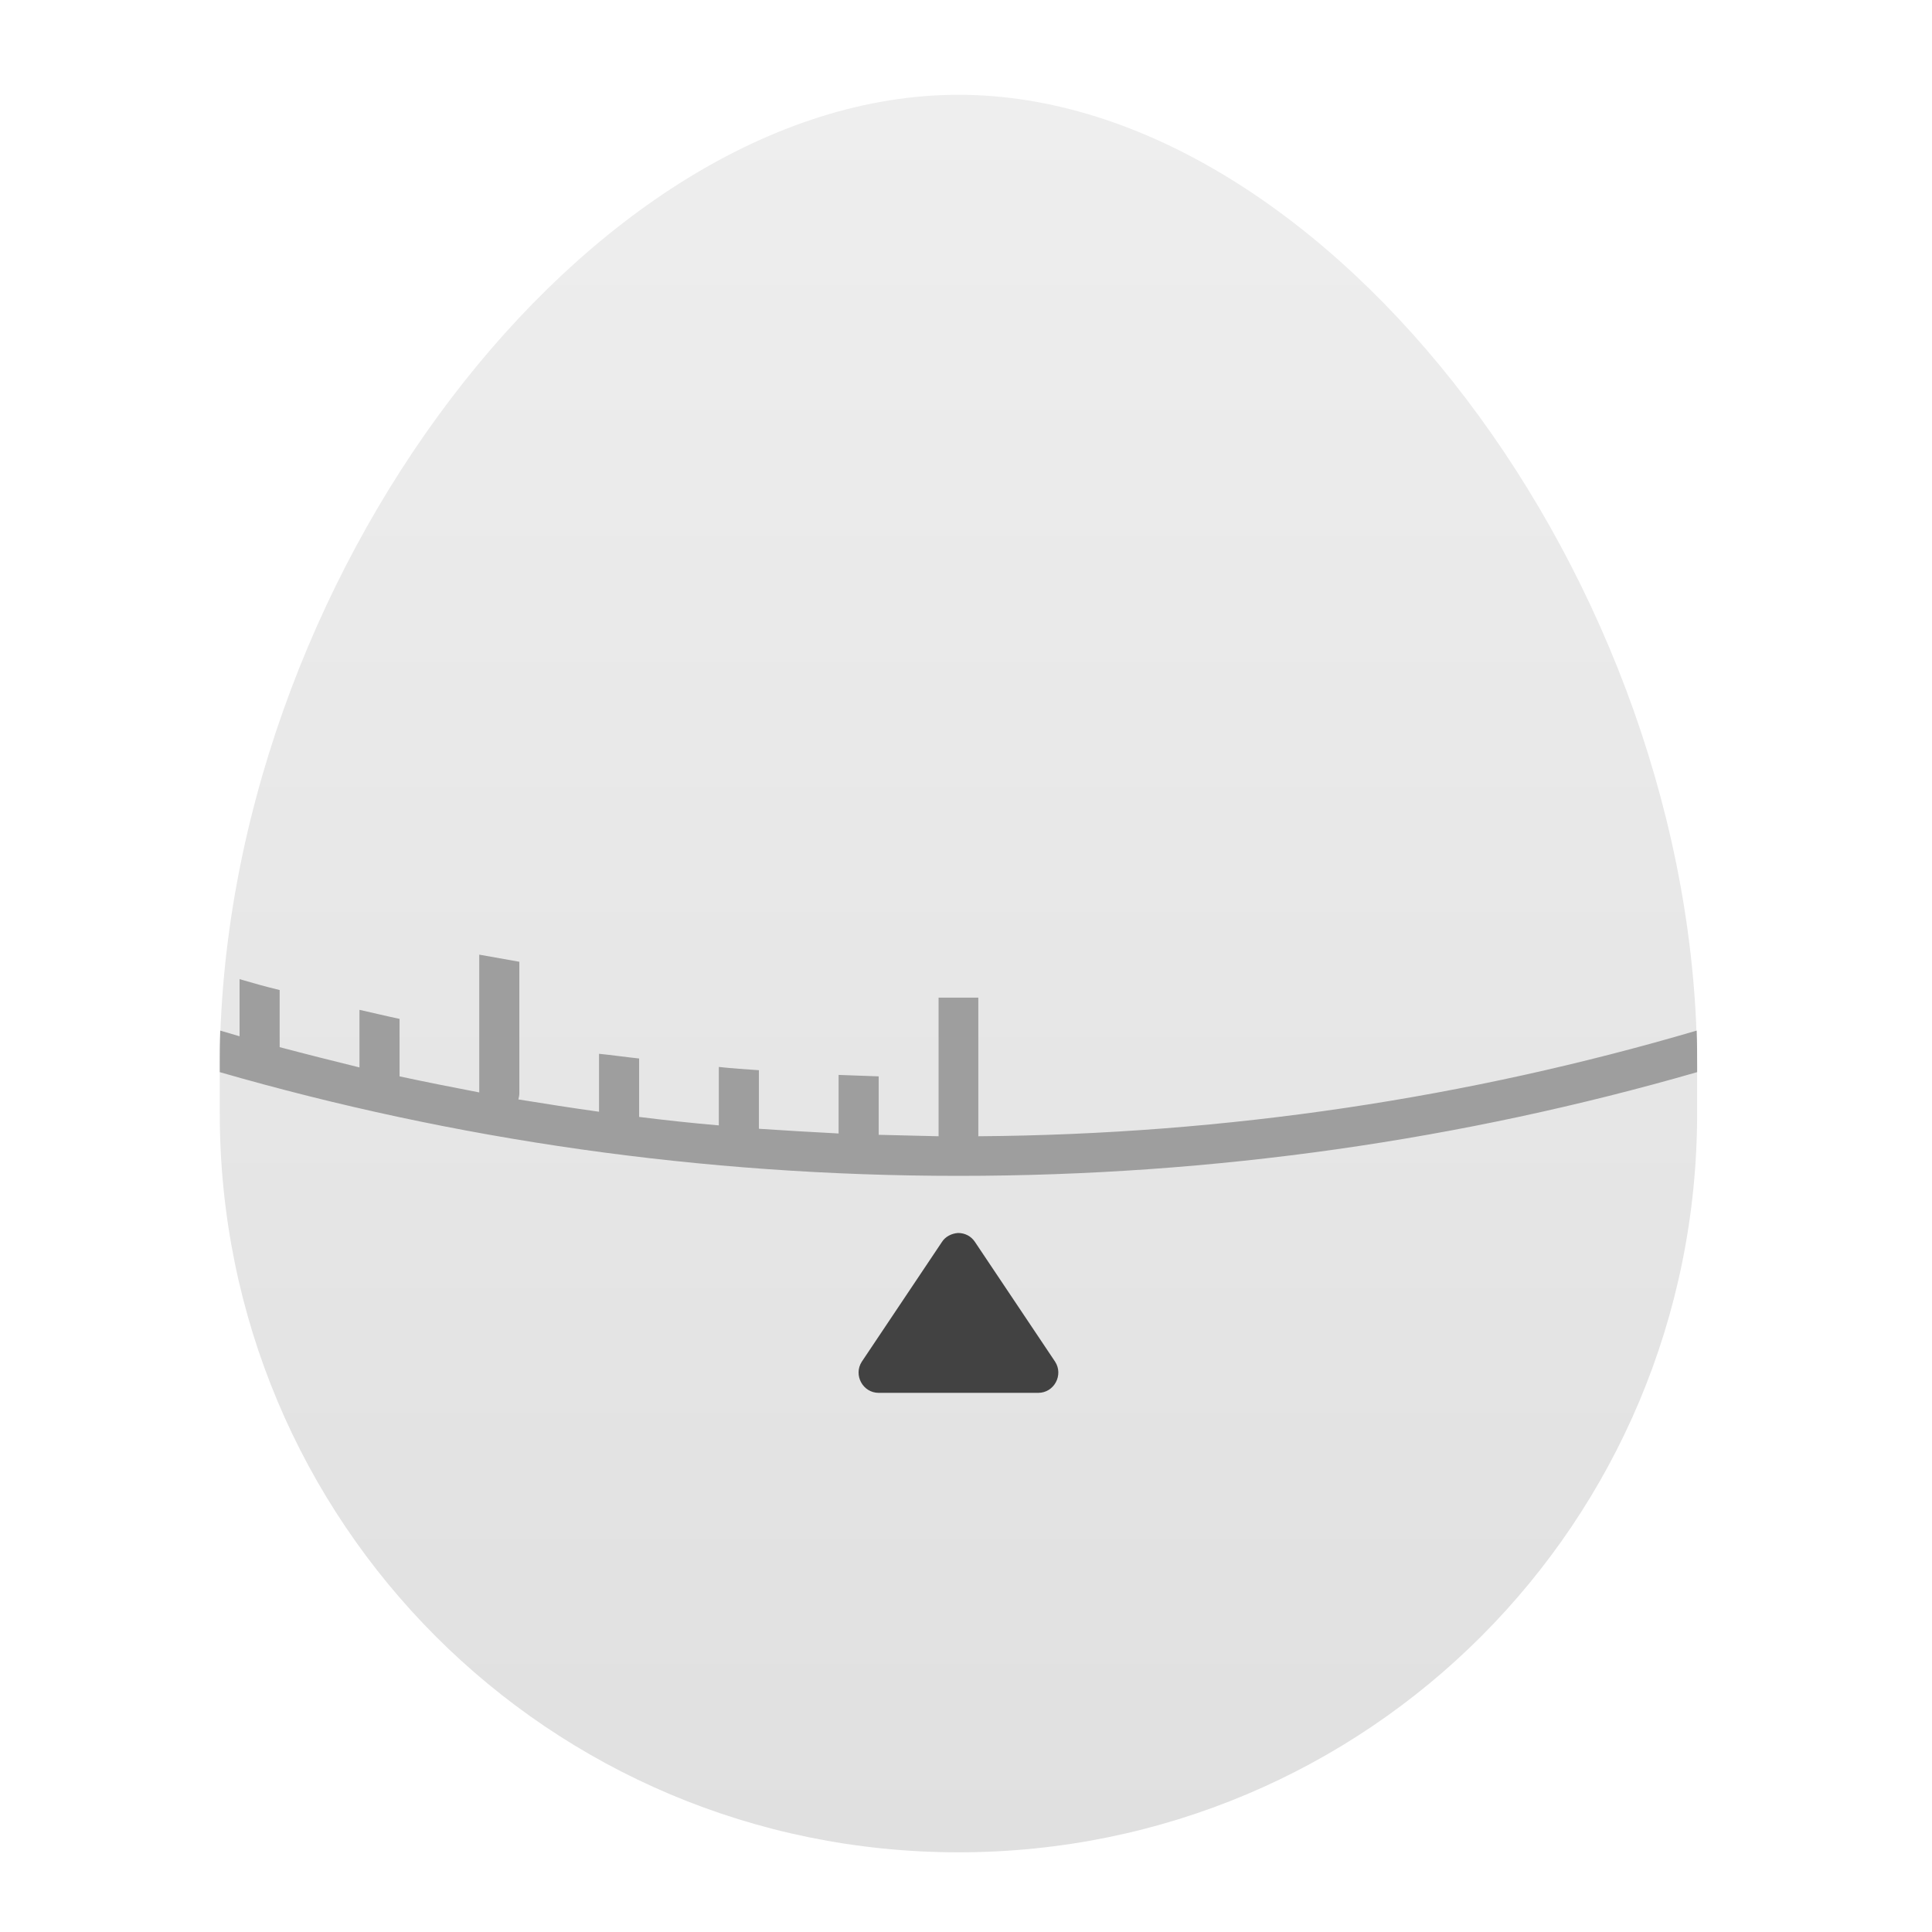
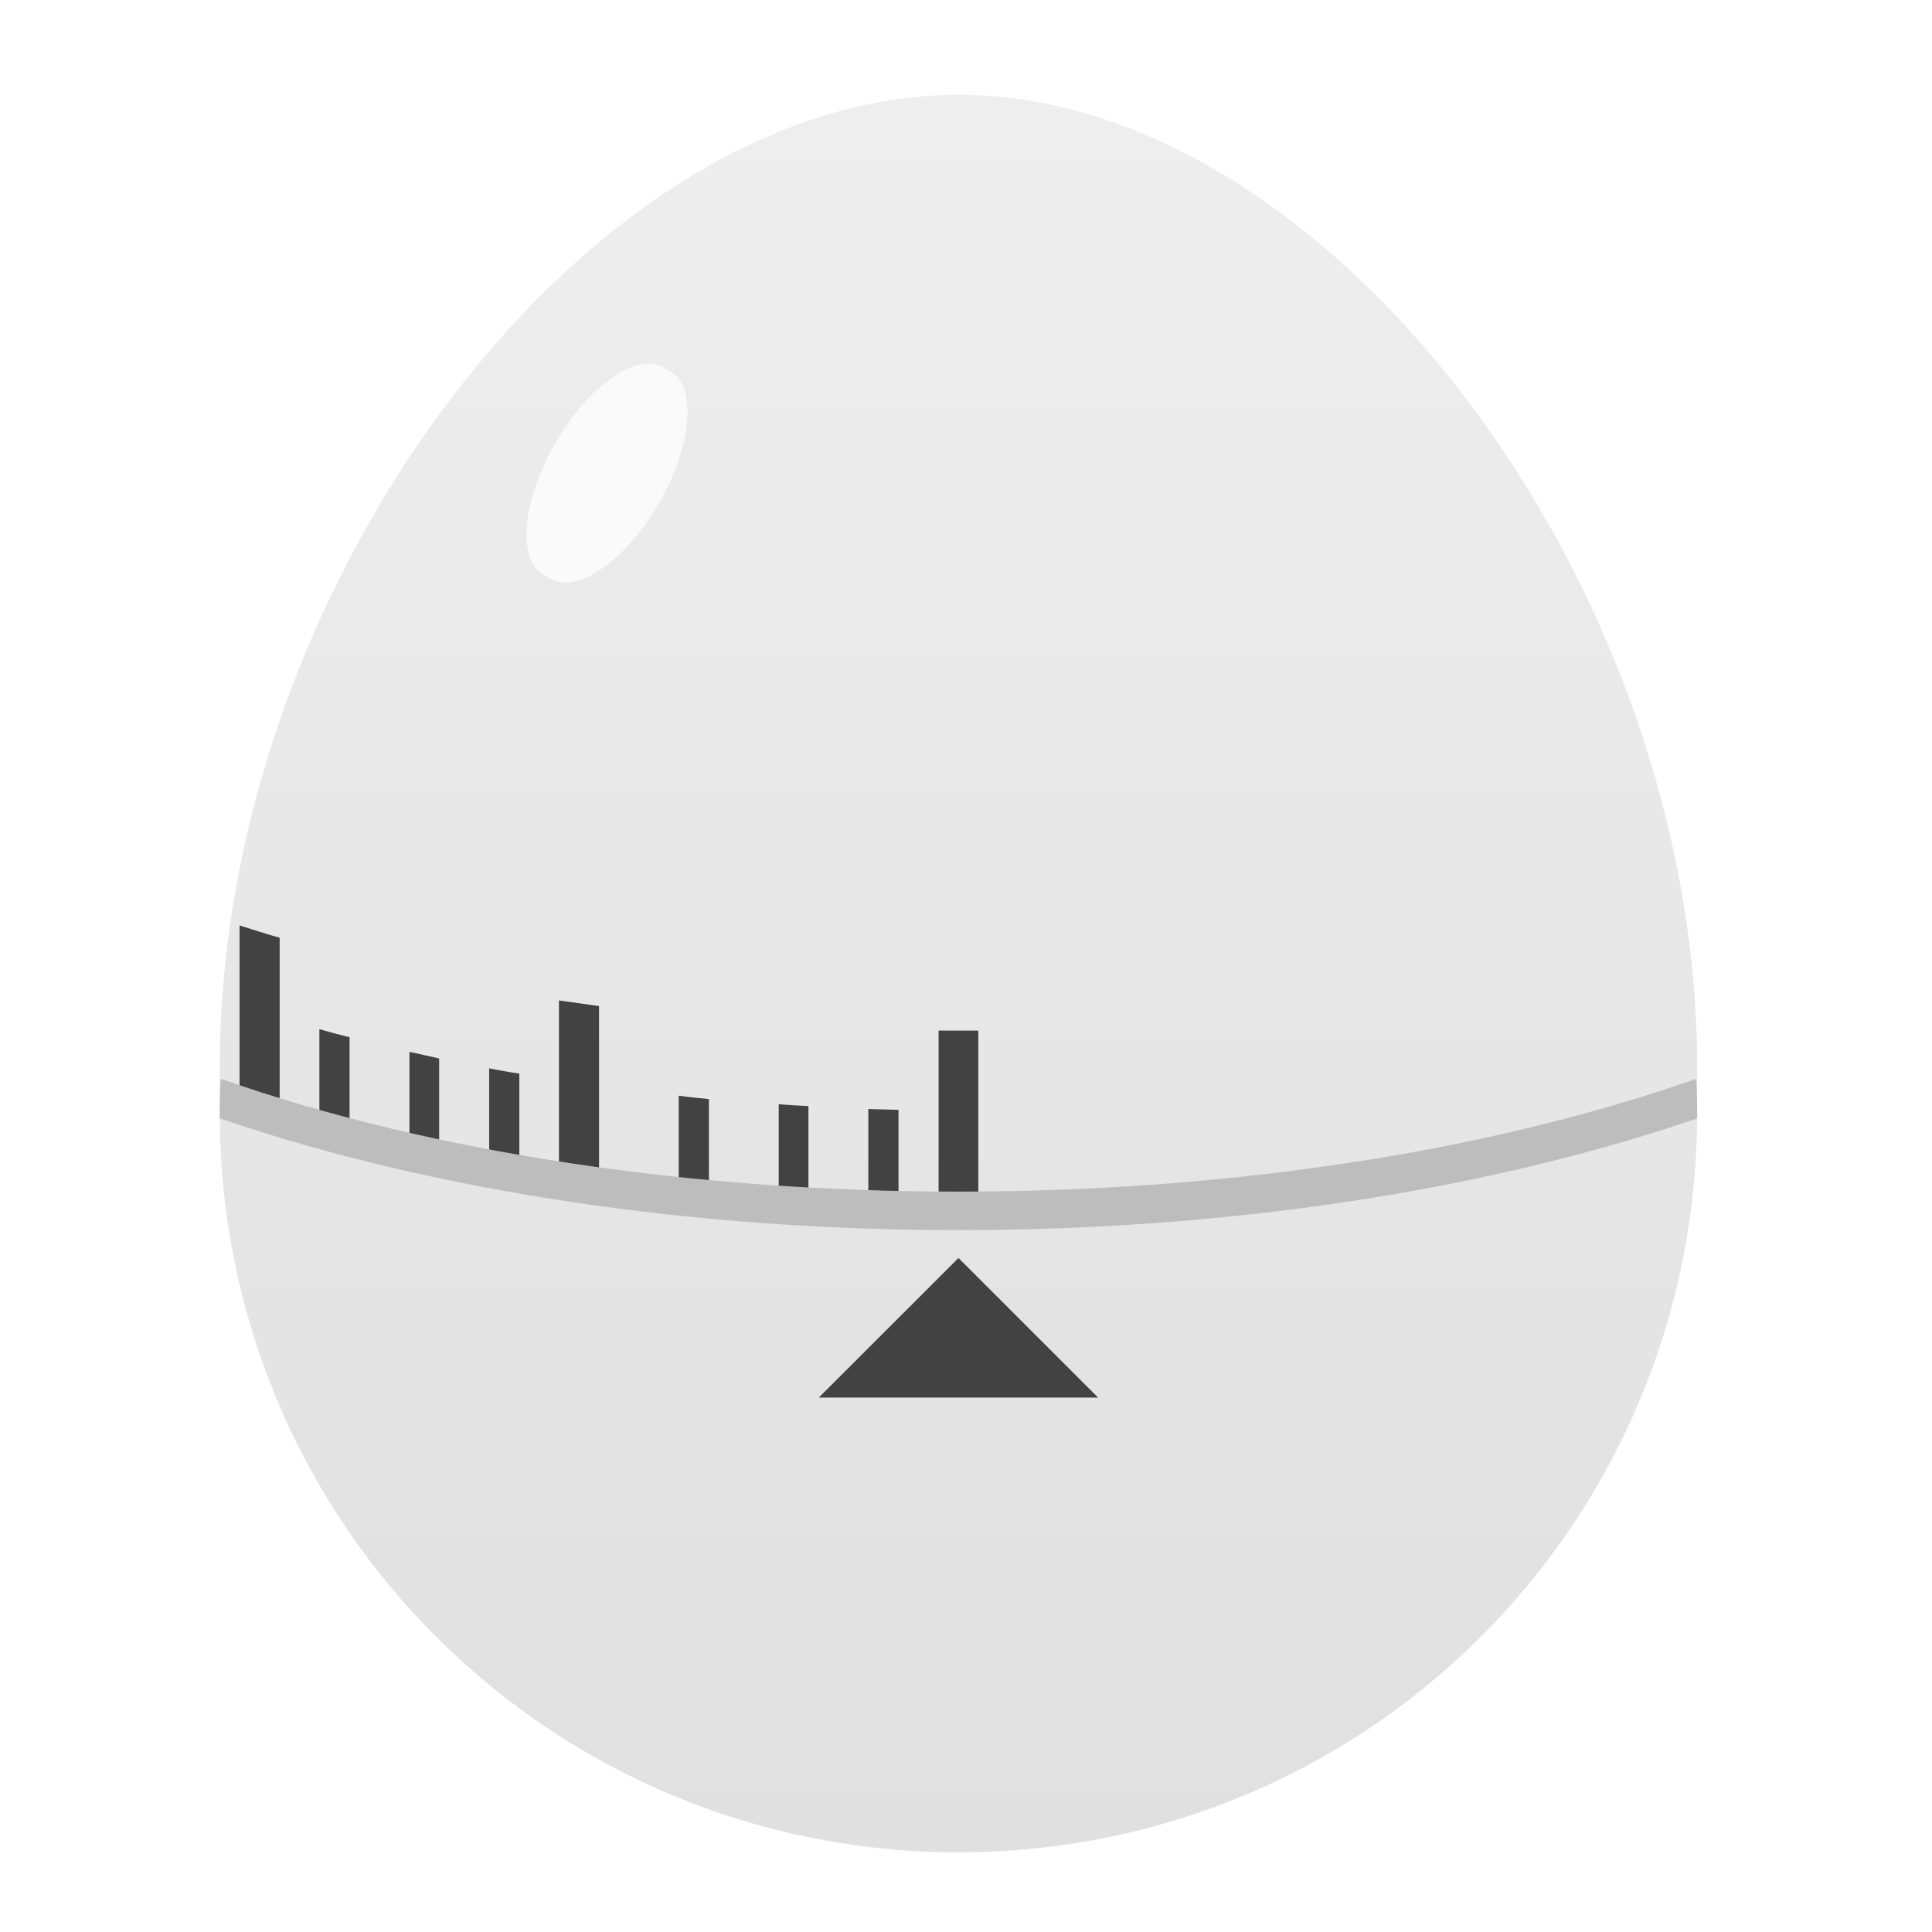
<svg xmlns="http://www.w3.org/2000/svg" width="16px" height="16px" viewBox="0 0 16 16" version="1.1">
  <defs>
    <linearGradient id="linear0" gradientUnits="userSpaceOnUse" x1="31.753" y1="56.068" x2="31.753" y2="5.792" gradientTransform="matrix(0.289044,0,0,0.289044,-1.240863,-0.867474)">
      <stop offset="0" style="stop-color:rgb(87.843%,87.843%,87.843%);stop-opacity:1;" />
      <stop offset="1" style="stop-color:rgb(93.333%,93.333%,93.333%);stop-opacity:1;" />
    </linearGradient>
  </defs>
  <g id="surface1">
    <path style=" stroke:none;fill-rule:nonzero;fill:url(#linear0);" d="M 1.82 8.836 L 1.82 9.219 C 1.82 12.609 4.547 15.34 7.938 15.34 C 11.328 15.34 14.055 12.609 14.055 9.219 L 14.055 8.836 C 14.055 4.82 10.996 0.785 7.938 0.785 C 4.879 0.785 1.82 4.82 1.82 8.836 Z M 1.82 8.836 " />
-     <path style=" stroke:none;fill-rule:nonzero;fill:rgb(61.961%,61.961%,61.961%);fill-opacity:1;" d="M 3.969 7.906 L 3.969 9.047 C 3.746 9.004 3.527 8.961 3.309 8.914 L 3.309 8.438 C 3.195 8.414 3.086 8.387 2.977 8.363 L 2.977 8.84 C 2.754 8.785 2.535 8.73 2.316 8.672 L 2.316 8.199 C 2.203 8.172 2.094 8.141 1.984 8.109 L 1.984 8.582 C 1.93 8.566 1.879 8.551 1.824 8.535 C 1.82 8.637 1.82 8.734 1.82 8.836 L 1.82 8.879 C 3.758 9.438 5.812 9.738 7.938 9.738 C 10.062 9.738 12.117 9.438 14.055 8.879 L 14.055 8.836 C 14.055 8.734 14.055 8.637 14.051 8.535 C 12.164 9.09 10.168 9.395 8.102 9.41 C 8.102 9.402 8.102 9.395 8.102 9.387 L 8.102 8.262 C 8.047 8.262 7.992 8.262 7.938 8.262 C 7.883 8.262 7.828 8.262 7.773 8.262 L 7.773 9.387 C 7.773 9.395 7.773 9.402 7.773 9.41 C 7.605 9.406 7.441 9.402 7.277 9.398 C 7.277 9.395 7.277 9.391 7.277 9.387 L 7.277 8.914 C 7.164 8.91 7.055 8.906 6.945 8.902 L 6.945 9.387 C 6.723 9.375 6.504 9.363 6.285 9.348 L 6.285 8.863 C 6.172 8.855 6.062 8.848 5.953 8.836 L 5.953 9.32 C 5.73 9.301 5.512 9.277 5.293 9.25 L 5.293 8.766 C 5.18 8.754 5.07 8.738 4.961 8.727 L 4.961 9.207 C 4.738 9.176 4.516 9.141 4.293 9.105 C 4.297 9.09 4.301 9.07 4.301 9.055 L 4.301 7.965 C 4.188 7.945 4.078 7.926 3.969 7.906 Z M 3.969 7.906 " />
-     <path style=" stroke:none;fill-rule:nonzero;fill:rgb(25.882%,25.882%,25.882%);fill-opacity:1;" d="M 7.934 10.211 C 7.879 10.215 7.828 10.242 7.801 10.285 L 7.137 11.277 C 7.066 11.387 7.145 11.535 7.277 11.535 L 8.598 11.535 C 8.73 11.535 8.809 11.387 8.738 11.277 L 8.074 10.285 C 8.043 10.238 7.992 10.211 7.934 10.211 Z M 7.934 10.211 " />
+     <path style=" stroke:none;fill-rule:nonzero;fill:rgb(98.039%,98.039%,98.039%);fill-opacity:1;" d="M 5.492 3.043 L 5.555 3.078 C 5.773 3.203 5.73 3.691 5.457 4.168 C 5.184 4.641 4.781 4.922 4.562 4.793 L 4.5 4.762 C 4.281 4.633 4.324 4.145 4.598 3.672 C 4.871 3.195 5.273 2.914 5.492 3.043 Z M 5.492 3.043 " />
+     <path style=" stroke:none;fill-rule:nonzero;fill:rgb(25.882%,25.882%,25.882%);fill-opacity:1;" d="M 1.984 7.664 L 1.984 9.094 L 2.316 9.094 L 2.316 7.766 C 2.203 7.734 2.094 7.699 1.984 7.664 Z M 4.629 8.285 L 4.629 9.758 L 4.961 9.758 L 4.961 8.332 C 4.852 8.316 4.738 8.301 4.629 8.285 Z M 7.773 8.535 L 7.773 9.922 L 8.102 9.922 L 8.102 8.535 C 7.992 8.535 7.883 8.535 7.773 8.535 Z M 7.773 8.535 " />
+     <path style=" stroke:none;fill-rule:nonzero;fill:rgb(25.882%,25.882%,25.882%);fill-opacity:1;" d="M 2.645 8.523 L 2.645 9.262 L 2.895 9.262 L 2.895 8.59 C 2.812 8.57 2.727 8.547 2.645 8.523 Z M 3.391 8.711 L 3.391 9.508 L 3.637 9.508 L 3.637 8.766 C 3.555 8.746 3.473 8.73 3.391 8.711 Z M 4.051 8.848 L 4.051 9.758 L 4.301 9.758 L 4.301 8.891 C 4.215 8.879 4.133 8.863 4.051 8.848 Z M 5.621 9.074 L 5.621 9.84 L 5.871 9.84 L 5.871 9.102 C 5.789 9.094 5.703 9.086 5.621 9.074 Z M 6.449 9.145 L 6.449 9.922 L 6.695 9.922 L 6.695 9.16 C 6.613 9.156 6.531 9.152 6.449 9.145 Z M 7.191 9.184 L 7.191 10.004 L 7.441 10.004 L 7.441 9.191 C 7.359 9.188 7.277 9.188 7.191 9.184 Z M 7.191 9.184 " />
+     <path style=" stroke:none;fill-rule:nonzero;fill:rgb(74.118%,74.118%,74.118%);fill-opacity:1;" d="M 1.828 8.934 C 1.82 9.043 1.82 9.152 1.82 9.262 C 5.418 10.496 10.457 10.496 14.055 9.262 C 14.055 9.152 14.055 9.043 14.047 8.934 C 10.5 10.18 5.375 10.18 1.828 8.934 Z M 1.828 8.934 " />
+     <path style=" stroke:none;fill-rule:nonzero;fill:rgb(25.882%,25.882%,25.882%);fill-opacity:1;" d="M 7.938 10.418 L 6.781 11.574 L 9.094 11.574 Z M 7.938 10.418 " />
  </g>
</svg>
